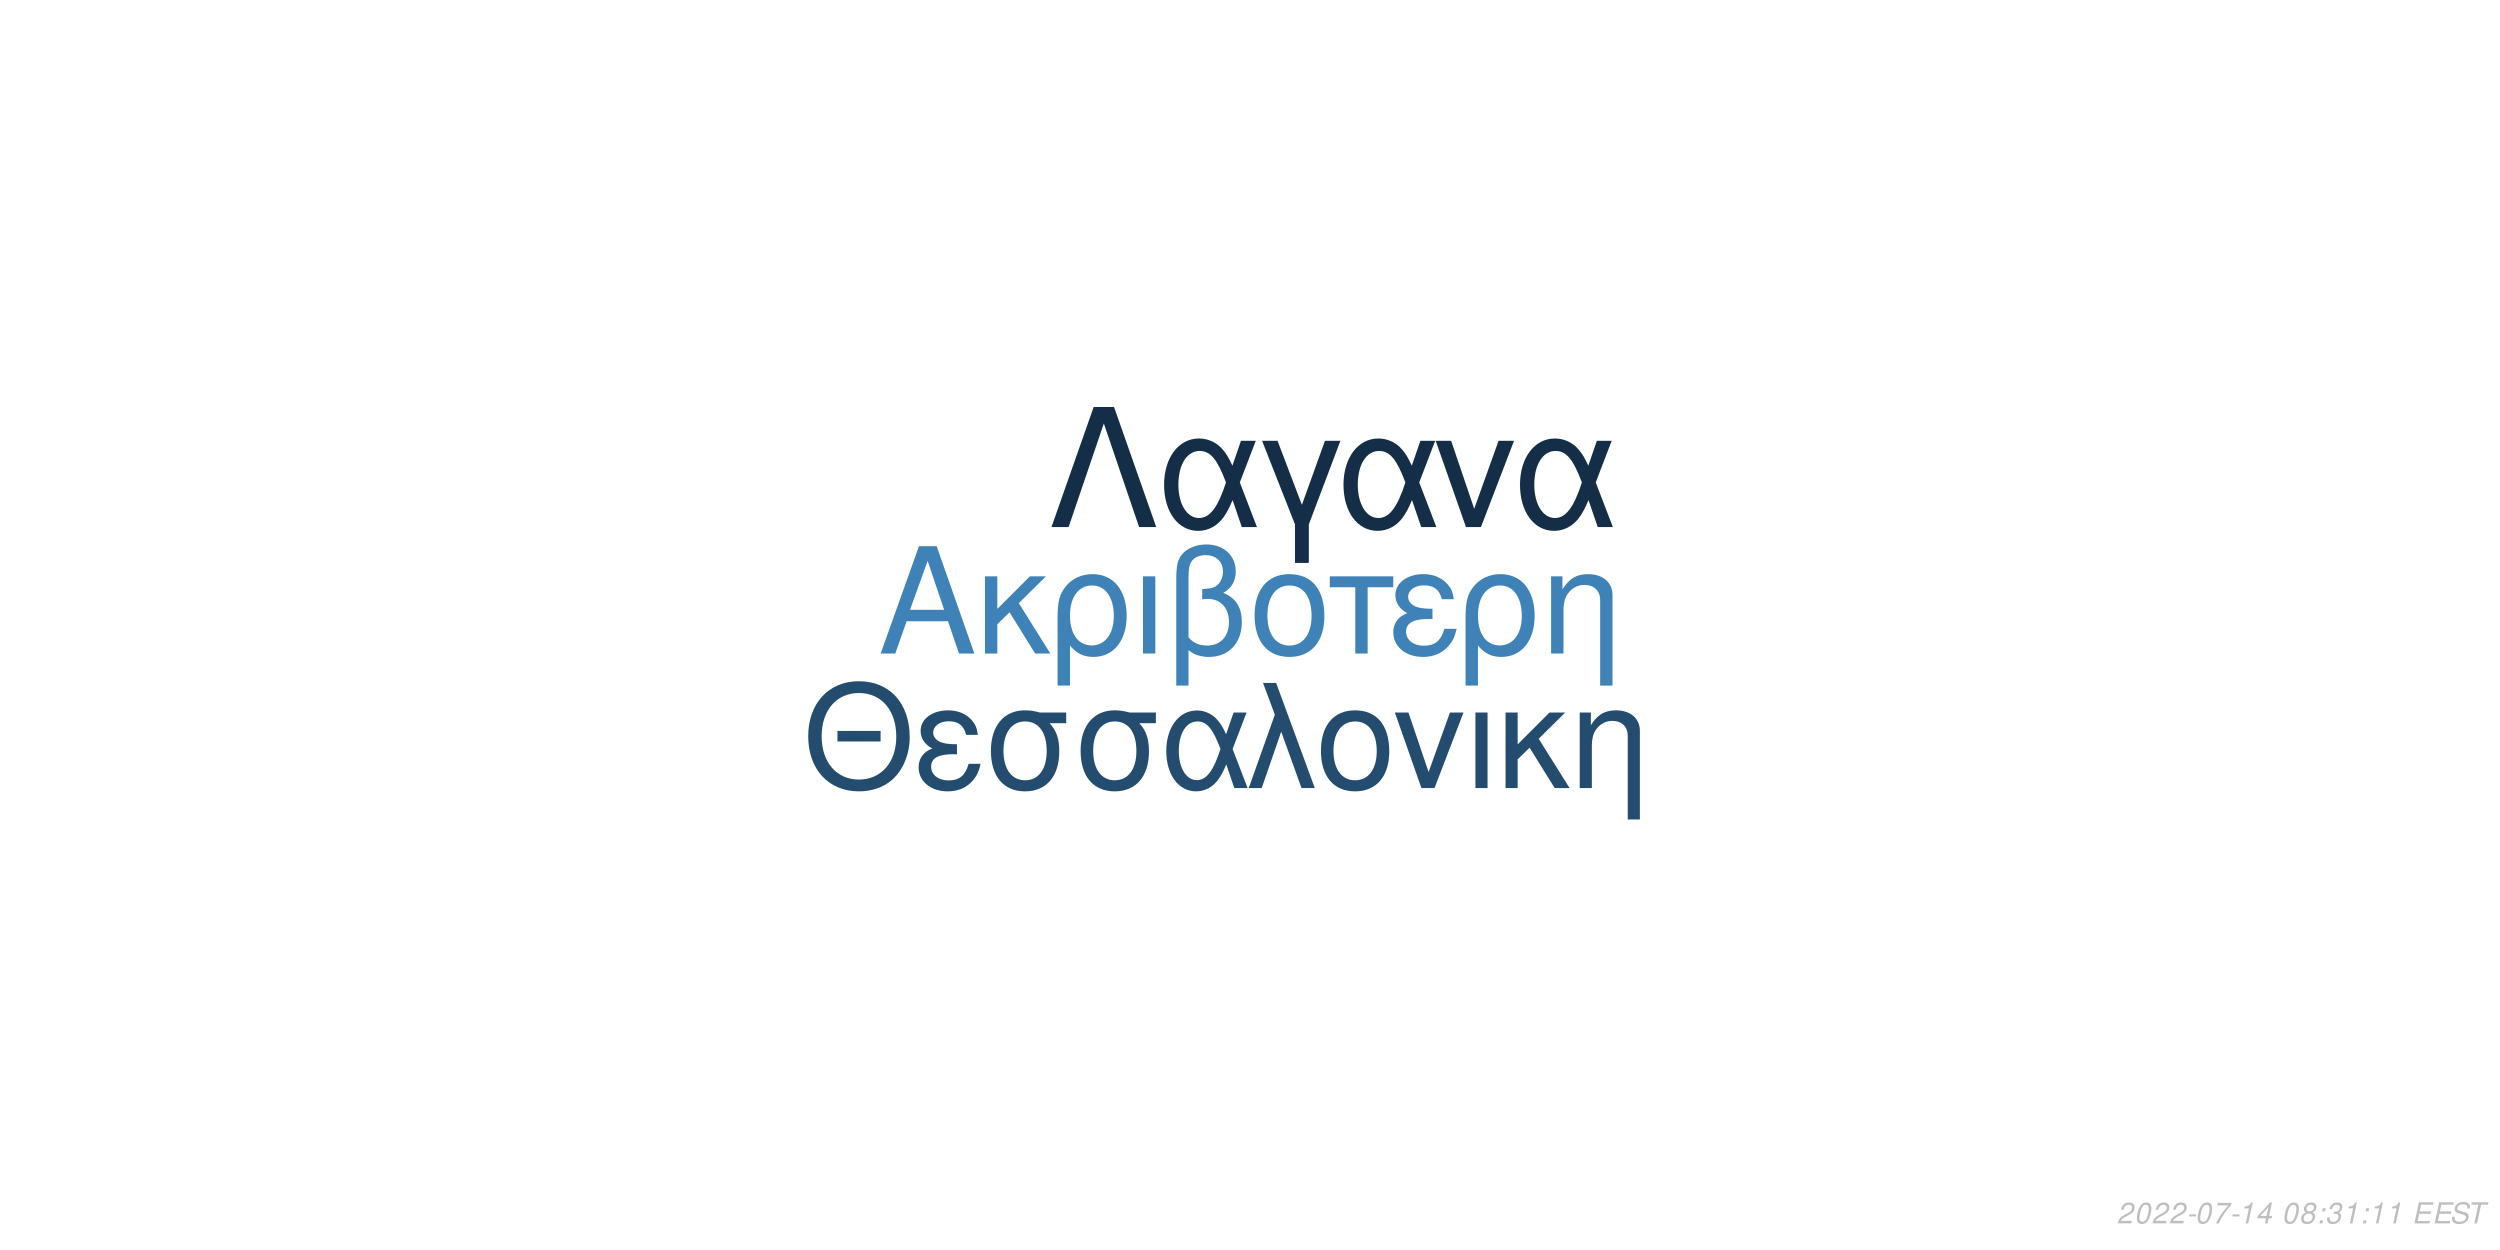
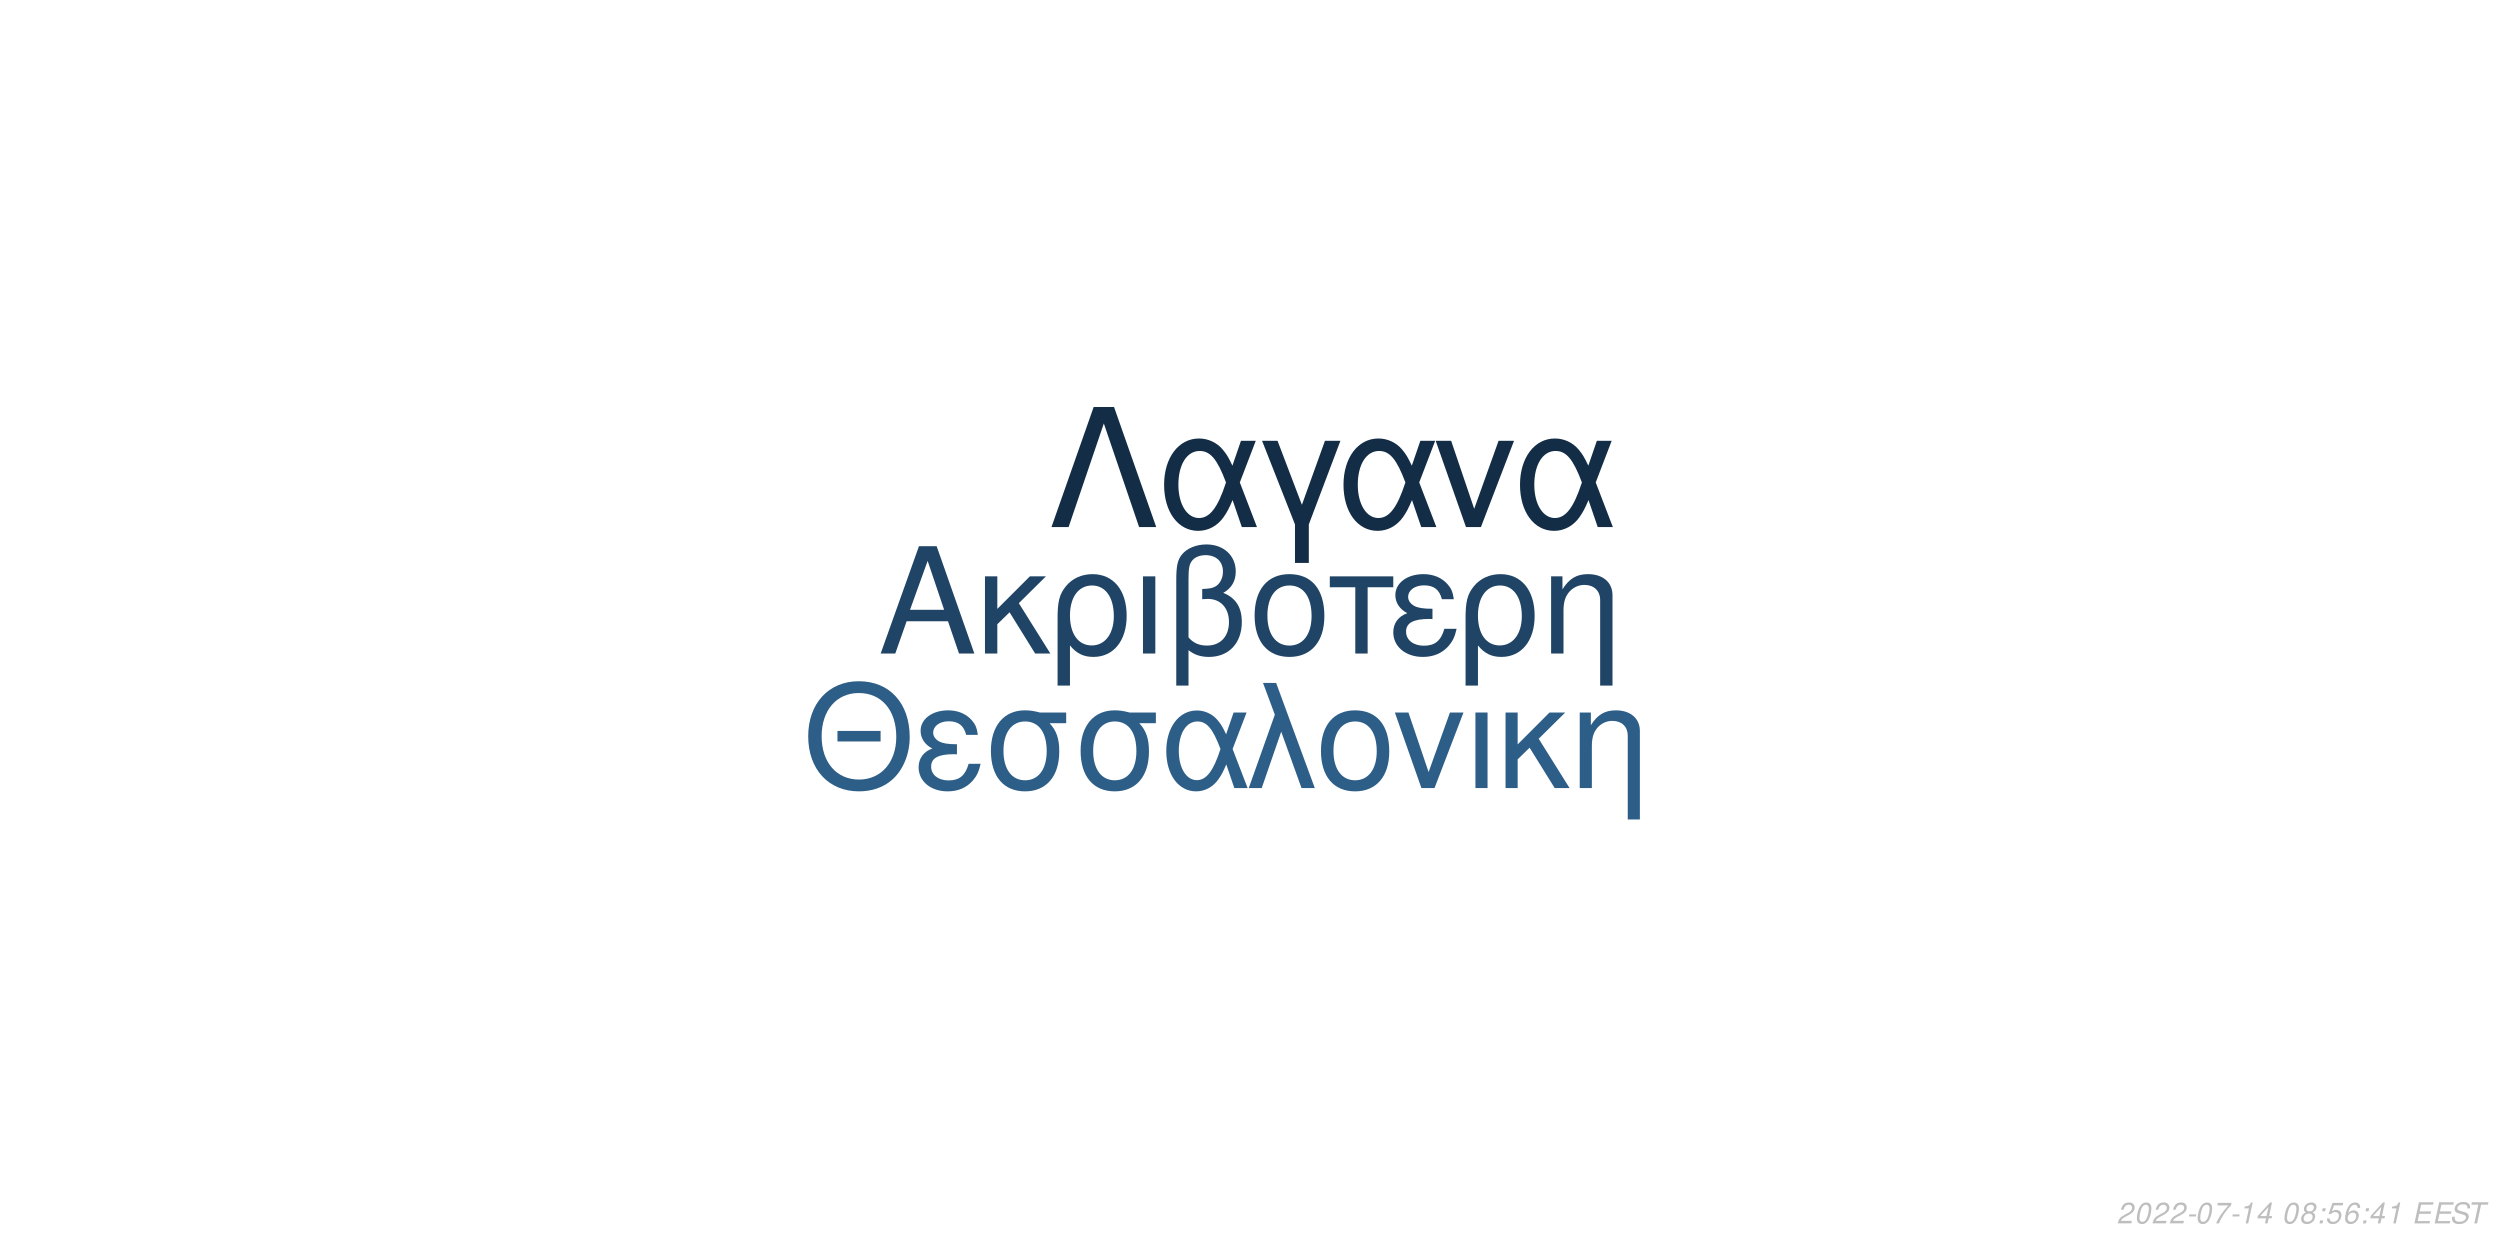
<svg xmlns="http://www.w3.org/2000/svg" xmlns:xlink="http://www.w3.org/1999/xlink" width="864pt" height="432pt" viewBox="0 0 864 432" version="1.1">
  <defs>
    <g>
      <symbol overflow="visible" id="glyph0-0">
        <path style="stroke:none;" d="" />
      </symbol>
      <symbol overflow="visible" id="glyph0-1">
        <path style="stroke:none;" d="M 24.125 -11.141 L 27.938 0 L 33.234 0 L 20.203 -37.094 L 14.094 -37.094 L 0.859 0 L 5.906 0 L 9.828 -11.141 Z M 22.797 -15.109 L 11 -15.109 L 17.094 -32.016 Z M 22.797 -15.109 " />
      </symbol>
      <symbol overflow="visible" id="glyph0-2">
        <path style="stroke:none;" d="M 7.172 -15.422 L 7.172 -26.672 L 2.906 -26.672 L 2.906 0 L 7.172 0 L 7.172 -10.125 L 11.406 -14.25 L 20.25 0 L 25.5 0 L 14.609 -17.406 L 23.969 -26.672 L 18.422 -26.672 Z M 7.172 -15.422 " />
      </symbol>
      <symbol overflow="visible" id="glyph0-3">
        <path style="stroke:none;" d="M 3 11.094 L 7.281 11.094 L 7.281 -2.797 C 9.516 -0.047 11.953 1.172 15.375 1.172 C 22.344 1.172 26.875 -4.422 26.875 -13.031 C 26.875 -21.891 22.297 -27.438 15.062 -27.438 C 11.297 -27.438 7.984 -25.906 5.797 -23.156 C 3.672 -20.516 3 -17.969 3 -12.359 Z M 14.906 -23.516 C 19.547 -23.516 22.438 -19.438 22.438 -12.922 C 22.438 -6.812 19.391 -2.797 14.812 -2.797 C 10.172 -2.797 7.281 -6.766 7.281 -13.125 C 7.281 -19.484 10.234 -23.516 14.906 -23.516 Z M 14.906 -23.516 " />
      </symbol>
      <symbol overflow="visible" id="glyph0-4">
        <path style="stroke:none;" d="M 3.516 0 L 7.781 0 L 7.781 -26.672 L 3.516 -26.672 Z M 3.516 0 " />
      </symbol>
      <symbol overflow="visible" id="glyph0-5">
        <path style="stroke:none;" d="M 4.016 11.094 L 8.25 11.094 L 8.25 -1.172 C 10.172 0.406 12.422 1.172 15.312 1.172 C 22.188 1.172 26.672 -3.609 26.672 -10.891 C 26.672 -15.984 24.578 -19.234 20.25 -20.969 C 23.109 -22.547 24.578 -25.031 24.578 -28.344 C 24.578 -33.844 20.406 -37.703 14.453 -37.703 C 10.938 -37.703 7.734 -36.391 6 -34.25 C 4.484 -32.422 4.016 -30.328 4.016 -25.391 Z M 8.25 -25.656 C 8.25 -29.359 8.5 -30.844 9.469 -32.062 C 10.375 -33.281 12.156 -34 14.094 -34 C 17.812 -34 20.156 -31.812 20.156 -28.297 C 20.156 -25.953 18.984 -23.812 17.297 -23.047 C 16.281 -22.547 15.469 -22.438 12.984 -22.297 L 12.984 -18.781 C 13.734 -18.828 14.344 -18.875 14.969 -18.875 C 19.344 -18.875 22.234 -15.719 22.234 -10.891 C 22.234 -5.906 19.281 -2.75 14.656 -2.75 C 11.953 -2.75 9.922 -3.609 8.25 -5.594 Z M 8.25 -25.656 " />
      </symbol>
      <symbol overflow="visible" id="glyph0-6">
        <path style="stroke:none;" d="M 14.094 -27.438 C 6.562 -27.438 2.094 -22.094 2.094 -13.125 C 2.094 -4.125 6.562 1.172 14.141 1.172 C 21.672 1.172 26.203 -4.172 26.203 -12.922 C 26.203 -22.188 21.828 -27.438 14.094 -27.438 Z M 14.141 -23.516 C 18.938 -23.516 21.781 -19.594 21.781 -12.984 C 21.781 -6.672 18.828 -2.75 14.141 -2.75 C 9.422 -2.75 6.516 -6.672 6.516 -13.125 C 6.516 -19.594 9.422 -23.516 14.141 -23.516 Z M 14.141 -23.516 " />
      </symbol>
      <symbol overflow="visible" id="glyph0-7">
        <path style="stroke:none;" d="M 7.891 0 L 12.156 0 L 12.156 -22.906 L 21.016 -22.906 L 21.016 -26.672 L -0.922 -26.672 L -0.922 -22.906 L 7.891 -22.906 Z M 7.891 0 " />
      </symbol>
      <symbol overflow="visible" id="glyph0-8">
        <path style="stroke:none;" d="M 14.562 -15.469 C 11.344 -15.469 9.562 -15.781 8.297 -16.438 C 6.922 -17.203 6.156 -18.328 6.156 -19.547 C 6.156 -21.891 8.453 -23.562 11.656 -23.562 C 15.062 -23.562 16.953 -22.094 17.812 -18.781 L 21.938 -18.781 C 21.578 -21.266 21.062 -22.5 19.797 -23.922 C 17.812 -26.203 14.906 -27.438 11.453 -27.438 C 5.797 -27.438 1.734 -24.375 1.734 -20.203 C 1.734 -17.609 3.156 -15.375 5.859 -13.938 C 2.797 -12.875 1.016 -10.484 1.016 -7.328 C 1.016 -2.391 5.297 1.172 11.25 1.172 C 14.969 1.172 17.906 -0.109 20.156 -2.641 C 21.578 -4.328 22.297 -5.797 22.906 -8.547 L 18.672 -8.547 C 17.5 -4.422 15.422 -2.703 11.609 -2.703 C 7.938 -2.703 5.438 -4.688 5.438 -7.578 C 5.438 -10.578 7.938 -11.953 13.484 -11.953 C 13.641 -11.953 14.094 -11.953 14.562 -11.906 Z M 14.562 -15.469 " />
      </symbol>
      <symbol overflow="visible" id="glyph0-9">
        <path style="stroke:none;" d="M 3.562 -26.672 L 3.562 0 L 7.844 0 L 7.844 -14.703 C 7.844 -17.906 8.5 -19.891 10.031 -21.531 C 11.406 -22.953 13.188 -23.719 15.062 -23.719 C 18.375 -23.719 20.516 -21.672 20.516 -18.469 L 20.516 11.094 L 24.781 11.094 L 24.781 -20.156 C 24.781 -24.578 21.469 -27.438 16.328 -27.438 C 12.359 -27.438 9.828 -25.906 7.484 -22.188 L 7.484 -26.672 Z M 3.562 -26.672 " />
      </symbol>
      <symbol overflow="visible" id="glyph1-0">
        <path style="stroke:none;" d="" />
      </symbol>
      <symbol overflow="visible" id="glyph1-1">
        <path style="stroke:none;" d="M 26.859 -19.734 L 11.953 -19.734 L 11.953 -16.094 L 26.859 -16.094 Z M 19.328 -36.922 C 8.922 -36.922 1.844 -29.25 1.844 -17.891 C 1.844 -6.484 8.875 1.141 19.391 1.141 C 23.812 1.141 27.703 -0.203 30.641 -2.688 C 34.578 -6.031 36.922 -11.656 36.922 -17.594 C 36.922 -29.297 30 -36.922 19.328 -36.922 Z M 19.328 -32.844 C 27.203 -32.844 32.281 -26.906 32.281 -17.688 C 32.281 -8.922 27.062 -2.938 19.391 -2.938 C 11.609 -2.938 6.484 -8.922 6.484 -17.891 C 6.484 -26.859 11.609 -32.844 19.328 -32.844 Z M 19.328 -32.844 " />
      </symbol>
      <symbol overflow="visible" id="glyph1-2">
        <path style="stroke:none;" d="M 14.25 -15.141 C 11.109 -15.141 9.375 -15.453 8.125 -16.094 C 6.781 -16.844 6.031 -17.938 6.031 -19.141 C 6.031 -21.422 8.266 -23.078 11.406 -23.078 C 14.75 -23.078 16.594 -21.625 17.438 -18.391 L 21.469 -18.391 C 21.125 -20.828 20.625 -22.031 19.391 -23.422 C 17.438 -25.656 14.594 -26.859 11.219 -26.859 C 5.688 -26.859 1.688 -23.875 1.688 -19.781 C 1.688 -17.234 3.094 -15.047 5.734 -13.656 C 2.734 -12.609 1 -10.266 1 -7.172 C 1 -2.344 5.188 1.141 11.016 1.141 C 14.656 1.141 17.547 -0.094 19.734 -2.594 C 21.125 -4.234 21.828 -5.688 22.422 -8.375 L 18.281 -8.375 C 17.141 -4.328 15.094 -2.641 11.359 -2.641 C 7.766 -2.641 5.328 -4.578 5.328 -7.422 C 5.328 -10.359 7.766 -11.703 13.203 -11.703 C 13.359 -11.703 13.797 -11.703 14.25 -11.656 Z M 14.25 -15.141 " />
      </symbol>
      <symbol overflow="visible" id="glyph1-3">
        <path style="stroke:none;" d="M 29 -26.109 L 19.938 -26.109 C 17.594 -26.703 16.438 -26.859 14.703 -26.859 C 7.469 -26.859 2.984 -21.469 2.984 -12.859 C 2.984 -4.031 7.375 1.141 14.797 1.141 C 22.172 1.141 26.609 -4.078 26.609 -12.656 C 26.609 -17.047 25.656 -19.828 23.266 -22.422 L 29 -22.422 Z M 14.797 -23.016 C 19.531 -23.016 22.266 -19.234 22.266 -12.75 C 22.266 -6.531 19.438 -2.688 14.797 -2.688 C 10.172 -2.688 7.328 -6.531 7.328 -12.859 C 7.328 -19.188 10.172 -23.016 14.797 -23.016 Z M 14.797 -23.016 " />
      </symbol>
      <symbol overflow="visible" id="glyph1-4">
        <path style="stroke:none;" d="M 29.344 -26.109 L 24.859 -26.109 L 22.266 -18.578 C 21.125 -21.031 20.484 -22.125 19.328 -23.469 C 17.547 -25.609 14.906 -26.812 12.156 -26.812 C 5.984 -26.812 1.594 -20.984 1.594 -12.812 C 1.594 -4.578 5.828 1.141 11.906 1.141 C 14.953 1.141 17.734 -0.344 19.625 -3.047 C 20.672 -4.531 21.281 -5.688 22.328 -8.172 L 25.109 0 L 29.703 0 L 24.516 -13.5 Z M 20.328 -13.5 C 17.891 -5.922 15.453 -2.734 12.156 -2.734 C 8.516 -2.734 5.922 -6.922 5.922 -12.812 C 5.922 -18.938 8.516 -23.016 12.359 -23.016 C 15.594 -23.016 17.688 -20.531 20.328 -13.5 Z M 20.328 -13.5 " />
      </symbol>
      <symbol overflow="visible" id="glyph1-5">
        <path style="stroke:none;" d="M 1.094 0 L 5.578 0 L 12.312 -19.484 L 19.328 0 L 23.922 0 L 10.562 -36.328 L 6.031 -36.328 L 10.109 -25.359 Z M 1.094 0 " />
      </symbol>
      <symbol overflow="visible" id="glyph1-6">
        <path style="stroke:none;" d="M 13.797 -26.859 C 6.422 -26.859 2.047 -21.625 2.047 -12.859 C 2.047 -4.031 6.422 1.141 13.859 1.141 C 21.234 1.141 25.656 -4.078 25.656 -12.656 C 25.656 -21.719 21.375 -26.859 13.797 -26.859 Z M 13.859 -23.016 C 18.531 -23.016 21.328 -19.188 21.328 -12.703 C 21.328 -6.531 18.438 -2.688 13.859 -2.688 C 9.219 -2.688 6.375 -6.531 6.375 -12.859 C 6.375 -19.188 9.219 -23.016 13.859 -23.016 Z M 13.859 -23.016 " />
      </symbol>
      <symbol overflow="visible" id="glyph1-7">
        <path style="stroke:none;" d="M 14.297 0 L 24.312 -26.109 L 19.625 -26.109 L 12.25 -5.531 L 5.281 -26.109 L 0.594 -26.109 L 9.766 0 Z M 14.297 0 " />
      </symbol>
      <symbol overflow="visible" id="glyph1-8">
        <path style="stroke:none;" d="M 3.438 0 L 7.625 0 L 7.625 -26.109 L 3.438 -26.109 Z M 3.438 0 " />
      </symbol>
      <symbol overflow="visible" id="glyph1-9">
        <path style="stroke:none;" d="M 7.031 -15.094 L 7.031 -26.109 L 2.844 -26.109 L 2.844 0 L 7.031 0 L 7.031 -9.922 L 11.156 -13.953 L 19.828 0 L 24.969 0 L 14.297 -17.047 L 23.469 -26.109 L 18.031 -26.109 Z M 7.031 -15.094 " />
      </symbol>
      <symbol overflow="visible" id="glyph1-10">
        <path style="stroke:none;" d="M 3.484 -26.109 L 3.484 0 L 7.672 0 L 7.672 -14.406 C 7.672 -17.547 8.328 -19.484 9.812 -21.078 C 11.156 -22.469 12.906 -23.219 14.75 -23.219 C 17.984 -23.219 20.078 -21.234 20.078 -18.094 L 20.078 10.859 L 24.266 10.859 L 24.266 -19.734 C 24.266 -24.062 21.031 -26.859 16 -26.859 C 12.109 -26.859 9.609 -25.359 7.328 -21.719 L 7.328 -26.109 Z M 3.484 -26.109 " />
      </symbol>
      <symbol overflow="visible" id="glyph2-0">
        <path style="stroke:none;" d="" />
      </symbol>
      <symbol overflow="visible" id="glyph2-1">
        <path style="stroke:none;" d="M 22.531 -41.484 L 15.484 -41.484 L 0.906 0 L 6.828 0 L 19 -35.797 L 31.188 0 L 37.109 0 Z M 22.531 -41.484 " />
      </symbol>
      <symbol overflow="visible" id="glyph2-2">
        <path style="stroke:none;" d="M 33.516 -29.812 L 28.391 -29.812 L 25.438 -21.219 C 24.125 -24.016 23.391 -25.266 22.078 -26.797 C 20.031 -29.25 17.016 -30.609 13.891 -30.609 C 6.828 -30.609 1.828 -23.953 1.828 -14.625 C 1.828 -5.234 6.656 1.312 13.594 1.312 C 17.078 1.312 20.266 -0.391 22.422 -3.469 C 23.609 -5.172 24.297 -6.484 25.5 -9.328 L 28.688 0 L 33.922 0 L 28 -15.422 Z M 23.219 -15.422 C 20.422 -6.766 17.641 -3.125 13.891 -3.125 C 9.734 -3.125 6.766 -7.906 6.766 -14.625 C 6.766 -21.625 9.734 -26.297 14.109 -26.297 C 17.812 -26.297 20.203 -23.453 23.219 -15.422 Z M 23.219 -15.422 " />
      </symbol>
      <symbol overflow="visible" id="glyph2-3">
        <path style="stroke:none;" d="M 12.062 12.406 L 16.844 12.406 L 16.844 -0.906 L 27.766 -29.812 L 22.422 -29.812 L 14.453 -7.688 L 6.031 -29.812 L 0.688 -29.812 L 12.062 -0.906 Z M 12.062 12.406 " />
      </symbol>
      <symbol overflow="visible" id="glyph2-4">
        <path style="stroke:none;" d="M 16.328 0 L 27.766 -29.812 L 22.422 -29.812 L 14 -6.312 L 6.031 -29.812 L 0.688 -29.812 L 11.156 0 Z M 16.328 0 " />
      </symbol>
      <symbol overflow="visible" id="glyph3-0">
        <path style="stroke:none;" d="" />
      </symbol>
      <symbol overflow="visible" id="glyph3-1">
        <path style="stroke:none;" d="M 5.234 -0.875 L 1.469 -0.875 C 1.641 -1.375 2.203 -1.891 3.109 -2.344 L 4.234 -2.938 C 5.562 -3.625 6.219 -4.469 6.219 -5.484 C 6.219 -5.938 6.062 -6.359 5.797 -6.656 C 5.469 -7.047 4.984 -7.234 4.312 -7.234 C 2.766 -7.234 1.891 -6.453 1.484 -4.734 L 2.375 -4.734 C 2.484 -5.188 2.609 -5.484 2.797 -5.75 C 3.094 -6.203 3.609 -6.453 4.188 -6.453 C 4.891 -6.453 5.344 -6.031 5.344 -5.375 C 5.344 -4.703 4.859 -4.094 4.016 -3.656 L 2.984 -3.125 C 1.234 -2.188 0.797 -1.656 0.344 -0.016 L 5.047 -0.016 Z M 5.234 -0.875 " />
      </symbol>
      <symbol overflow="visible" id="glyph3-2">
        <path style="stroke:none;" d="M 4.203 -7.234 C 3.375 -7.234 2.688 -6.812 2.125 -5.984 C 1.484 -5.047 0.984 -3.188 0.984 -1.734 C 0.984 -1.109 1.172 -0.562 1.484 -0.266 C 1.797 0.047 2.281 0.234 2.766 0.234 C 3.625 0.234 4.281 -0.156 4.859 -1.016 C 5.516 -1.953 6 -3.797 6 -5.266 C 6 -6.5 5.328 -7.234 4.203 -7.234 Z M 4.094 -6.453 C 4.734 -6.453 5.125 -5.984 5.125 -5.156 C 5.125 -4.203 4.781 -2.625 4.406 -1.812 C 3.984 -0.938 3.516 -0.547 2.875 -0.547 C 2.25 -0.547 1.875 -1.031 1.875 -1.828 C 1.875 -2.797 2.203 -4.344 2.594 -5.203 C 2.984 -6.047 3.453 -6.453 4.094 -6.453 Z M 4.094 -6.453 " />
      </symbol>
      <symbol overflow="visible" id="glyph3-3">
        <path style="stroke:none;" d="M 3.516 -3.125 L 1.125 -3.125 L 0.969 -2.406 L 3.359 -2.406 Z M 3.516 -3.125 " />
      </symbol>
      <symbol overflow="visible" id="glyph3-4">
        <path style="stroke:none;" d="M 6.703 -7.094 L 1.953 -7.094 L 1.766 -6.219 L 5.594 -6.219 C 3.344 -3.688 2.266 -2.109 1.375 0 L 2.344 0 C 3.031 -1.906 4.828 -4.594 6.547 -6.281 Z M 6.703 -7.094 " />
      </symbol>
      <symbol overflow="visible" id="glyph3-5">
        <path style="stroke:none;" d="M 3.703 -5.188 L 2.594 0 L 3.469 0 L 5.016 -7.234 L 4.438 -7.234 C 3.906 -6.156 3.688 -6.016 2.234 -5.812 L 2.109 -5.188 Z M 3.703 -5.188 " />
      </symbol>
      <symbol overflow="visible" id="glyph3-6">
        <path style="stroke:none;" d="M 3.625 -1.75 L 3.266 0 L 4.141 0 L 4.516 -1.75 L 5.562 -1.75 L 5.734 -2.531 L 4.688 -2.531 L 5.688 -7.234 L 5.016 -7.234 L 0.844 -2.672 L 0.641 -1.75 Z M 3.797 -2.531 L 1.594 -2.531 L 4.469 -5.703 Z M 3.797 -2.531 " />
      </symbol>
      <symbol overflow="visible" id="glyph3-7">
        <path style="stroke:none;" d="" />
      </symbol>
      <symbol overflow="visible" id="glyph3-8">
        <path style="stroke:none;" d="M 4.766 -3.797 C 5.078 -3.969 5.234 -4.078 5.438 -4.234 C 5.812 -4.594 6.062 -5.172 6.062 -5.734 C 6.062 -6.625 5.344 -7.234 4.266 -7.234 C 2.812 -7.234 1.703 -6.219 1.703 -4.875 C 1.703 -4.406 1.875 -4.125 2.359 -3.812 C 1.297 -3.312 0.75 -2.516 0.75 -1.469 C 0.75 -0.438 1.547 0.234 2.812 0.234 C 3.656 0.234 4.359 -0.094 4.938 -0.734 C 5.359 -1.234 5.609 -1.859 5.609 -2.438 C 5.609 -3.047 5.312 -3.516 4.766 -3.797 Z M 4.109 -6.453 C 4.797 -6.453 5.188 -6.125 5.188 -5.578 C 5.188 -5.266 5.062 -4.922 4.859 -4.672 C 4.562 -4.312 4.188 -4.156 3.656 -4.156 C 2.984 -4.156 2.594 -4.453 2.594 -4.984 C 2.594 -5.859 3.203 -6.453 4.109 -6.453 Z M 3.453 -3.406 C 4.234 -3.406 4.734 -2.984 4.734 -2.312 C 4.734 -1.312 3.922 -0.547 2.875 -0.547 C 2.125 -0.547 1.625 -0.969 1.625 -1.625 C 1.625 -2.609 2.438 -3.406 3.453 -3.406 Z M 3.453 -3.406 " />
      </symbol>
      <symbol overflow="visible" id="glyph3-9">
        <path style="stroke:none;" d="M 2.359 -1.031 L 1.312 -1.031 L 1.094 0 L 2.141 0 Z M 3.266 -5.234 L 2.219 -5.234 L 2 -4.203 L 3.047 -4.203 Z M 3.266 -5.234 " />
      </symbol>
      <symbol overflow="visible" id="glyph3-10">
-         <path style="stroke:none;" d="M 2.922 -3.312 C 3.125 -3.344 3.234 -3.344 3.375 -3.344 C 4.203 -3.344 4.688 -3 4.688 -2.406 C 4.688 -1.312 3.906 -0.547 2.781 -0.547 C 2.047 -0.547 1.594 -0.938 1.594 -1.562 C 1.594 -1.719 1.609 -1.844 1.656 -2.094 L 0.766 -2.094 C 0.734 -1.797 0.719 -1.641 0.719 -1.469 C 0.719 -0.375 1.406 0.234 2.641 0.234 C 3.547 0.234 4.297 -0.078 4.812 -0.656 C 5.266 -1.156 5.562 -1.875 5.562 -2.547 C 5.562 -3.125 5.344 -3.453 4.797 -3.734 C 5.641 -4.234 6.016 -4.844 6.016 -5.734 C 6.016 -6.656 5.312 -7.234 4.203 -7.234 C 3.375 -7.234 2.672 -6.938 2.188 -6.375 C 1.891 -6.031 1.703 -5.641 1.516 -4.906 L 2.391 -4.906 C 2.5 -5.359 2.594 -5.594 2.734 -5.812 C 3.047 -6.234 3.516 -6.453 4.078 -6.453 C 4.734 -6.453 5.141 -6.125 5.141 -5.578 C 5.141 -5.188 5.016 -4.797 4.797 -4.547 C 4.516 -4.234 4 -4.062 3.266 -4.062 L 3.078 -4.062 Z M 2.922 -3.312 " />
+         <path style="stroke:none;" d="M 6.297 -7.094 L 2.594 -7.094 L 1.234 -3.234 L 2.047 -3.234 C 2.656 -3.766 2.938 -3.906 3.531 -3.906 C 4.328 -3.906 4.797 -3.453 4.797 -2.688 C 4.797 -1.438 3.969 -0.547 2.828 -0.547 C 2.031 -0.547 1.609 -0.938 1.578 -1.734 L 0.703 -1.734 L 0.703 -1.516 C 0.703 -0.938 0.844 -0.547 1.188 -0.266 C 1.562 0.062 2.078 0.234 2.703 0.234 C 3.656 0.234 4.391 -0.156 4.984 -0.922 C 5.422 -1.5 5.672 -2.234 5.672 -2.953 C 5.672 -4 4.938 -4.672 3.812 -4.672 C 3.328 -4.672 2.906 -4.547 2.406 -4.234 L 3.109 -6.219 L 6.109 -6.219 Z M 6.297 -7.094 " />
      </symbol>
      <symbol overflow="visible" id="glyph3-11">
+         <path style="stroke:none;" d="M 6.125 -5.344 L 6.141 -5.625 C 6.141 -6.609 5.453 -7.234 4.391 -7.234 C 3.438 -7.234 2.641 -6.719 2.016 -5.703 C 1.422 -4.781 0.938 -2.953 0.938 -1.688 C 0.938 -0.516 1.688 0.234 2.859 0.234 C 3.703 0.234 4.438 -0.156 5 -0.875 C 5.406 -1.422 5.672 -2.156 5.672 -2.766 C 5.672 -3.812 4.969 -4.5 3.906 -4.5 C 3.234 -4.5 2.672 -4.234 2.094 -3.625 C 2.406 -5.375 3.234 -6.453 4.25 -6.453 C 4.703 -6.453 5.062 -6.234 5.172 -5.844 C 5.203 -5.719 5.234 -5.578 5.25 -5.344 Z M 3.656 -3.734 C 4.344 -3.734 4.797 -3.281 4.797 -2.625 C 4.797 -1.469 3.984 -0.547 2.984 -0.547 C 2.297 -0.547 1.812 -1.047 1.812 -1.766 C 1.812 -2.859 2.625 -3.734 3.656 -3.734 Z M 3.656 -3.734 " />
+       </symbol>
+       <symbol overflow="visible" id="glyph3-12">
        <path style="stroke:none;" d="M 2.547 -3.312 L 6.5 -3.312 L 6.688 -4.141 L 2.719 -4.141 L 3.219 -6.469 L 7.344 -6.469 L 7.516 -7.297 L 2.453 -7.297 L 0.906 0 L 6.125 0 L 6.297 -0.812 L 2.016 -0.812 Z M 2.547 -3.312 " />
      </symbol>
-       <symbol overflow="visible" id="glyph3-12">
+       <symbol overflow="visible" id="glyph3-13">
        <path style="stroke:none;" d="M 7.062 -5.156 C 7.125 -5.438 7.141 -5.562 7.141 -5.703 C 7.141 -6.156 6.938 -6.594 6.594 -6.891 C 6.188 -7.25 5.656 -7.406 4.875 -7.406 C 3.844 -7.406 3.047 -7.125 2.5 -6.562 C 2.094 -6.141 1.781 -5.438 1.781 -4.922 C 1.781 -4.297 2.219 -3.766 2.891 -3.562 L 4.594 -3.094 C 5.406 -2.859 5.734 -2.578 5.734 -2.094 C 5.734 -1.781 5.547 -1.406 5.266 -1.141 C 4.844 -0.766 4.266 -0.578 3.453 -0.578 C 2.328 -0.578 1.812 -0.984 1.812 -1.906 C 1.812 -2.047 1.812 -2.125 1.844 -2.312 L 0.984 -2.312 C 0.906 -2.062 0.891 -1.906 0.891 -1.688 C 0.891 -0.484 1.797 0.234 3.297 0.234 C 4.359 0.234 5.234 -0.062 5.812 -0.609 C 6.344 -1.078 6.688 -1.797 6.688 -2.375 C 6.688 -2.641 6.609 -2.906 6.453 -3.156 C 6.234 -3.5 5.938 -3.703 5.469 -3.828 L 3.75 -4.312 C 2.984 -4.547 2.734 -4.734 2.734 -5.188 C 2.734 -5.547 2.875 -5.844 3.188 -6.109 C 3.547 -6.438 4.031 -6.594 4.703 -6.594 C 5.266 -6.594 5.688 -6.484 5.906 -6.297 C 6.094 -6.125 6.219 -5.797 6.219 -5.516 C 6.219 -5.422 6.203 -5.344 6.188 -5.156 Z M 7.062 -5.156 " />
      </symbol>
-       <symbol overflow="visible" id="glyph3-13">
+       <symbol overflow="visible" id="glyph3-14">
        <path style="stroke:none;" d="M 4.938 -6.469 L 7.312 -6.469 L 7.484 -7.297 L 1.75 -7.297 L 1.578 -6.469 L 3.984 -6.469 L 2.609 0 L 3.547 0 Z M 4.938 -6.469 " />
      </symbol>
    </g>
  </defs>
  <g id="surface1">
    <rect x="0" y="0" width="864" height="432" style="fill:rgb(100%,100%,100%);fill-opacity:1;stroke:none;" />
-     <g style="fill:rgb(24.706%,50.98%,72.157%);fill-opacity:1;">
+     <g style="fill:rgb(12.549%,26.667%,39.608%);fill-opacity:1;">
      <use xlink:href="#glyph0-1" x="303.5" y="225.861" />
      <use xlink:href="#glyph0-2" x="337.5" y="225.861" />
      <use xlink:href="#glyph0-3" x="362.5" y="225.861" />
      <use xlink:href="#glyph0-4" x="391.5" y="225.861" />
      <use xlink:href="#glyph0-5" x="402.5" y="225.861" />
      <use xlink:href="#glyph0-6" x="431.5" y="225.861" />
      <use xlink:href="#glyph0-7" x="460.5" y="225.861" />
      <use xlink:href="#glyph0-8" x="480.5" y="225.861" />
      <use xlink:href="#glyph0-3" x="503.5" y="225.861" />
      <use xlink:href="#glyph0-9" x="532.5" y="225.861" />
    </g>
-     <g style="fill:rgb(13.725%,29.804%,43.529%);fill-opacity:1;">
+     <g style="fill:rgb(17.647%,36.863%,52.941%);fill-opacity:1;">
      <use xlink:href="#glyph1-1" x="277.473" y="272.354" />
      <use xlink:href="#glyph1-2" x="316.473" y="272.354" />
      <use xlink:href="#glyph1-3" x="339.473" y="272.354" />
      <use xlink:href="#glyph1-3" x="370.473" y="272.354" />
      <use xlink:href="#glyph1-4" x="401.473" y="272.354" />
      <use xlink:href="#glyph1-5" x="430.473" y="272.354" />
      <use xlink:href="#glyph1-6" x="454.473" y="272.354" />
      <use xlink:href="#glyph1-7" x="481.473" y="272.354" />
      <use xlink:href="#glyph1-8" x="506.473" y="272.354" />
      <use xlink:href="#glyph1-9" x="517.473" y="272.354" />
      <use xlink:href="#glyph1-10" x="542.473" y="272.354" />
    </g>
-     <g style="fill:rgb(7.843%,18.039%,27.843%);fill-opacity:1;">
+     <g style="fill:rgb(7.843%,17.647%,27.451%);fill-opacity:1;">
      <use xlink:href="#glyph2-1" x="362.484" y="182.152" />
      <use xlink:href="#glyph2-2" x="400.484" y="182.152" />
      <use xlink:href="#glyph2-3" x="435.484" y="182.152" />
      <use xlink:href="#glyph2-2" x="462.484" y="182.152" />
      <use xlink:href="#glyph2-4" x="495.484" y="182.152" />
      <use xlink:href="#glyph2-2" x="523.484" y="182.152" />
    </g>
    <g style="fill:rgb(74.51%,74.51%,74.51%);fill-opacity:1;">
      <use xlink:href="#glyph3-1" x="731.52" y="422.81" />
      <use xlink:href="#glyph3-2" x="737.52" y="422.81" />
      <use xlink:href="#glyph3-1" x="743.52" y="422.81" />
      <use xlink:href="#glyph3-1" x="749.52" y="422.81" />
      <use xlink:href="#glyph3-3" x="755.52" y="422.81" />
      <use xlink:href="#glyph3-2" x="758.52" y="422.81" />
      <use xlink:href="#glyph3-4" x="764.52" y="422.81" />
      <use xlink:href="#glyph3-3" x="770.52" y="422.81" />
      <use xlink:href="#glyph3-5" x="773.52" y="422.81" />
      <use xlink:href="#glyph3-6" x="779.52" y="422.81" />
      <use xlink:href="#glyph3-7" x="785.52" y="422.81" />
      <use xlink:href="#glyph3-2" x="788.52" y="422.81" />
      <use xlink:href="#glyph3-8" x="794.52" y="422.81" />
      <use xlink:href="#glyph3-9" x="800.52" y="422.81" />
      <use xlink:href="#glyph3-10" x="803.52" y="422.81" />
-       <use xlink:href="#glyph3-5" x="809.52" y="422.81" />
+       <use xlink:href="#glyph3-11" x="809.52" y="422.81" />
      <use xlink:href="#glyph3-9" x="815.52" y="422.81" />
-       <use xlink:href="#glyph3-5" x="818.52" y="422.81" />
+       <use xlink:href="#glyph3-6" x="818.52" y="422.81" />
      <use xlink:href="#glyph3-5" x="824.52" y="422.81" />
      <use xlink:href="#glyph3-7" x="830.52" y="422.81" />
-       <use xlink:href="#glyph3-11" x="833.52" y="422.81" />
-       <use xlink:href="#glyph3-11" x="840.52" y="422.81" />
-       <use xlink:href="#glyph3-12" x="846.52" y="422.81" />
-       <use xlink:href="#glyph3-13" x="852.52" y="422.81" />
+       <use xlink:href="#glyph3-12" x="833.52" y="422.81" />
+       <use xlink:href="#glyph3-12" x="840.52" y="422.81" />
+       <use xlink:href="#glyph3-13" x="846.52" y="422.81" />
+       <use xlink:href="#glyph3-14" x="852.52" y="422.81" />
    </g>
  </g>
</svg>
